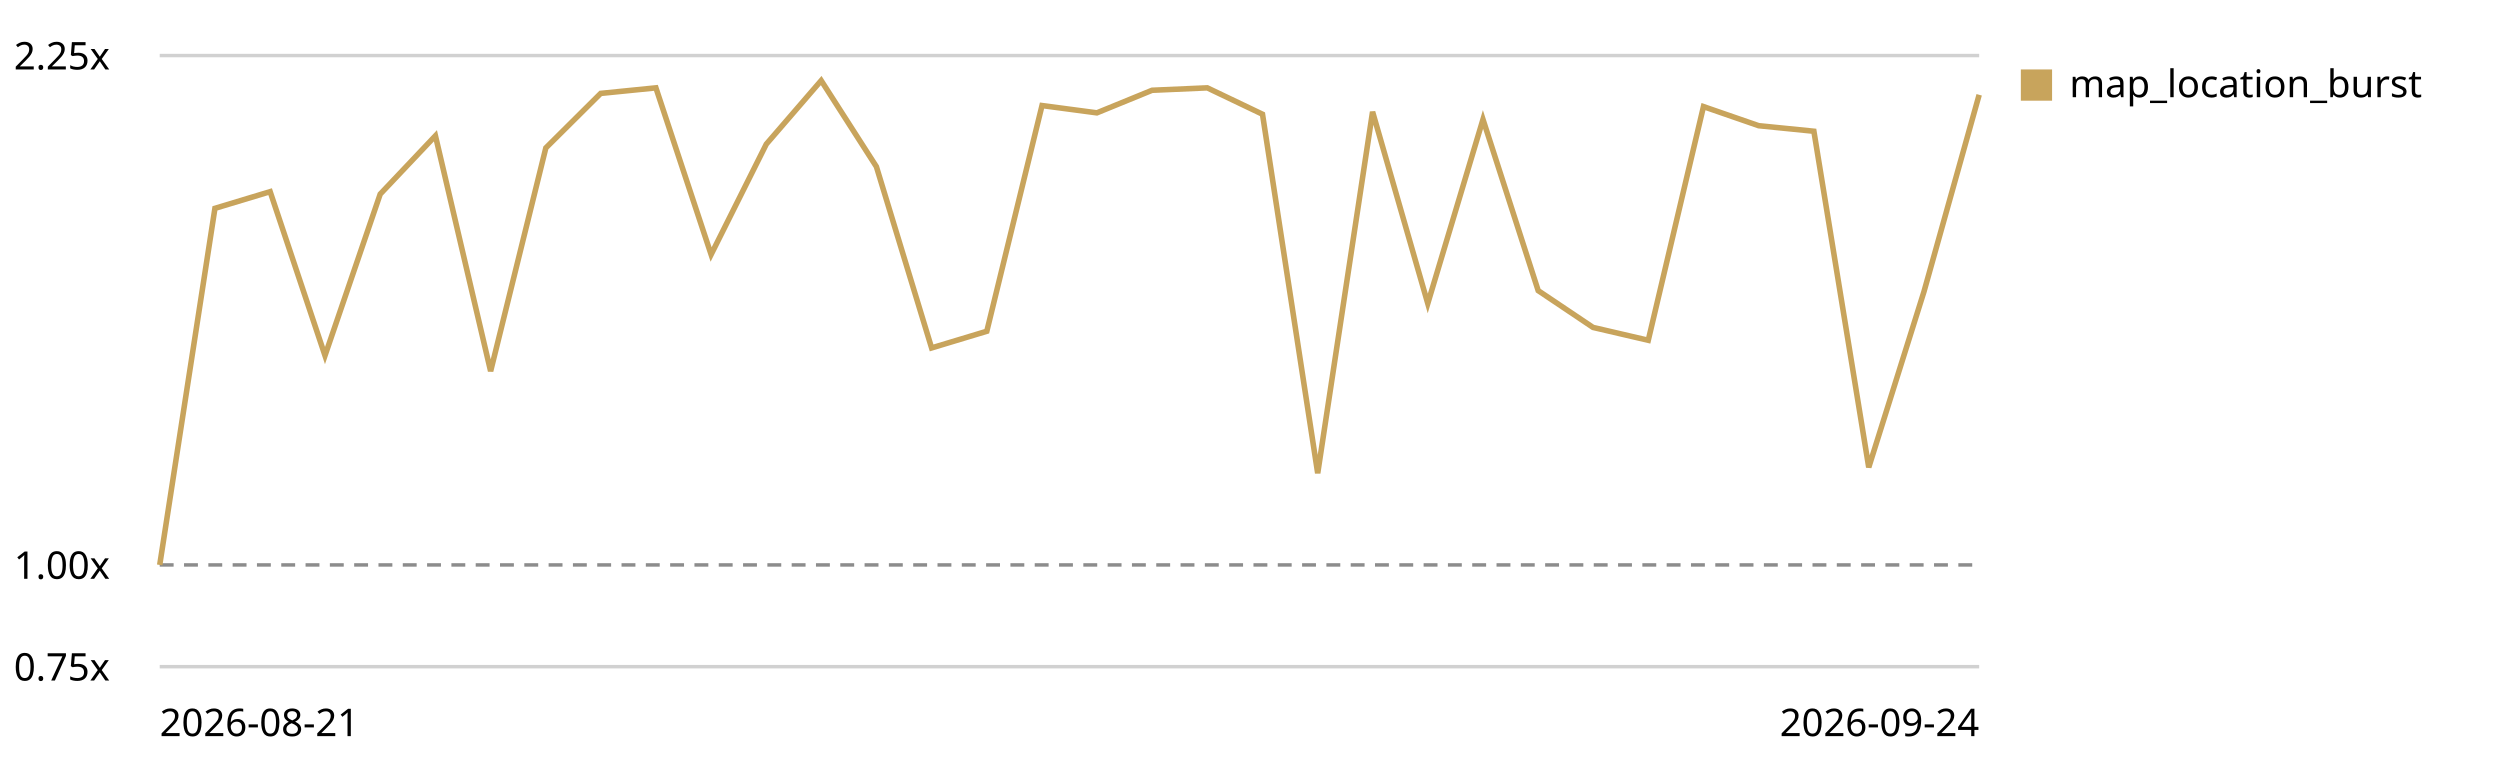
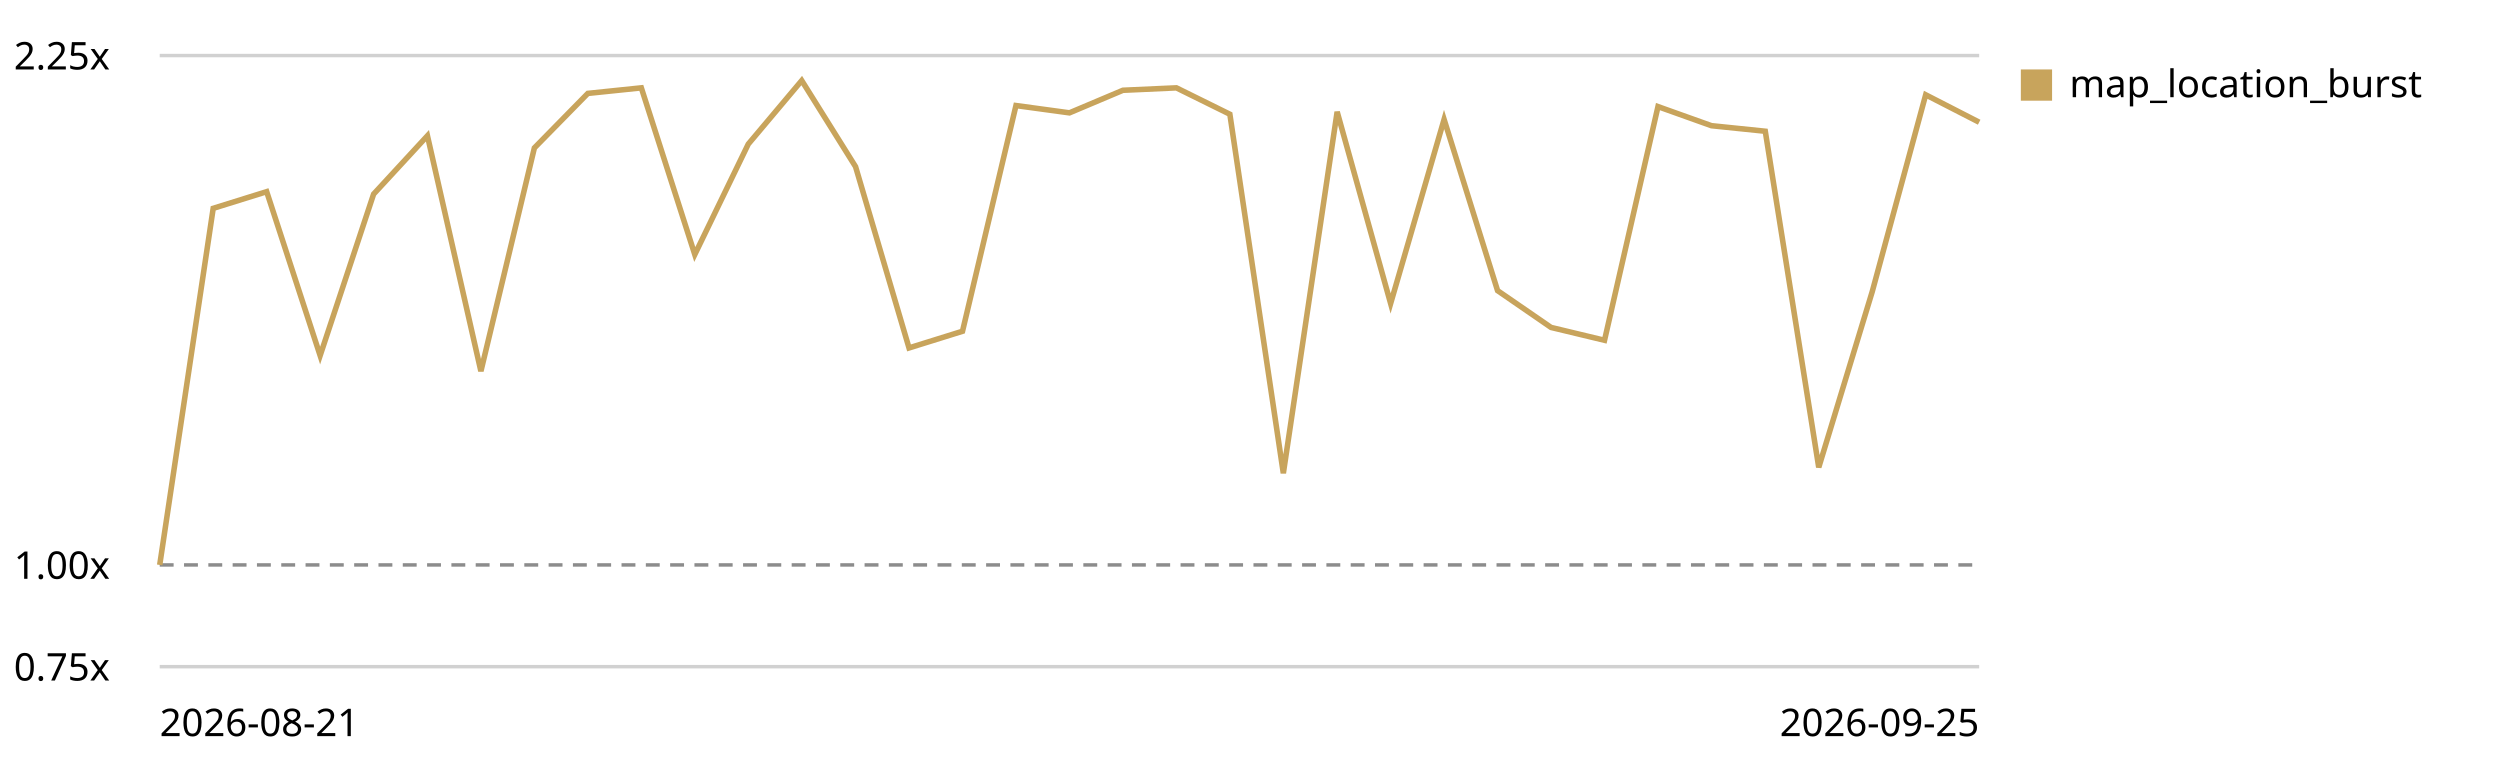
<svg xmlns="http://www.w3.org/2000/svg" viewBox="0 0 720 220" role="img" aria-label="Map canvas render trend, relative to the first recorded run">
  <style>text{font:11px system-ui,sans-serif;fill:currentColor}.grid{stroke:currentColor;stroke-opacity:.18}.base{stroke:currentColor;stroke-opacity:.45;stroke-dasharray:4 3}</style>
  <line class="grid" x1="46" y1="192.0" x2="570" y2="192.0" />
  <text x="4" y="196.0">0.75x</text>
  <line class="base" x1="46" y1="162.7" x2="570" y2="162.7" />
  <text x="4" y="166.7">1.00x</text>
  <line class="grid" x1="46" y1="16.0" x2="570" y2="16.0" />
  <text x="4" y="20.0">2.25x</text>
-   <path d="M46.0,162.7 L61.9,60.0 L77.8,55.2 L93.6,102.4 L109.5,55.9 L125.4,39.1 L141.3,106.9 L157.2,42.6 L173.0,26.9 L188.9,25.3 L204.8,73.3 L220.7,41.5 L236.5,23.2 L252.4,48.0 L268.3,100.2 L284.2,95.4 L300.1,30.4 L315.9,32.5 L331.8,26.0 L347.7,25.3 L363.6,32.9 L379.5,136.3 L395.3,32.2 L411.2,87.4 L427.1,34.4 L443.0,83.7 L458.8,94.3 L474.7,98.0 L490.6,30.7 L506.5,36.2 L522.4,37.8 L538.2,134.6 L554.1,84.0 L570.0,27.3" fill="none" stroke="#c8a45c" stroke-width="1.6" />
+   <path d="M46.0,162.7 L61.4,60.0 L76.8,55.2 L92.2,102.4 L107.6,55.9 L123.1,39.1 L138.5,106.9 L153.9,42.6 L169.3,26.9 L184.7,25.3 L200.1,73.3 L215.5,41.5 L230.9,23.2 L246.4,48.0 L261.8,100.2 L277.2,95.4 L292.6,30.4 L308.0,32.5 L323.4,26.0 L338.8,25.3 L354.2,32.9 L369.6,136.3 L385.1,32.2 L400.5,87.4 L415.9,34.4 L431.3,83.7 L446.7,94.3 L462.1,98.0 L477.5,30.7 L492.9,36.2 L508.4,37.8 L523.8,134.6 L539.2,84.0 L554.6,27.3 L570.0,35.2" fill="none" stroke="#c8a45c" stroke-width="1.6" />
  <rect x="582" y="20" width="9" height="9" fill="#c8a45c" />
  <text x="596" y="28">map_location_burst</text>
  <text x="46" y="212">2026-08-21</text>
-   <text x="570" y="212" text-anchor="end">2026-09-24</text>
+   <text x="570" y="212" text-anchor="end">2026-09-25</text>
</svg>
